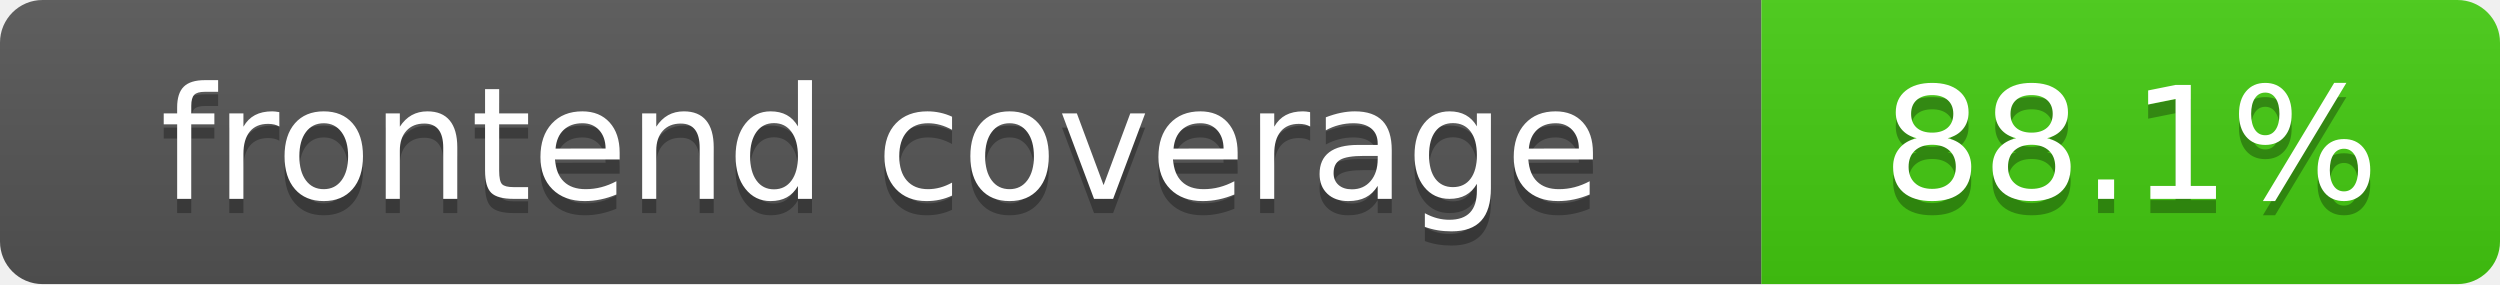
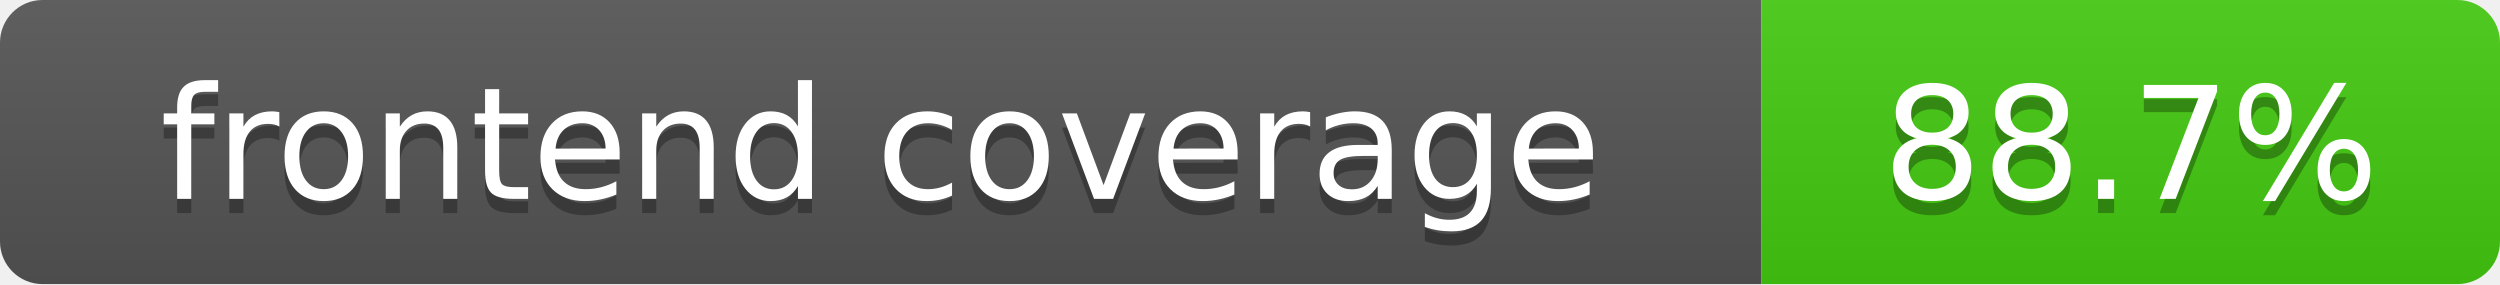
- <svg xmlns="http://www.w3.org/2000/svg" width="176" height="20" role="img" aria-label="frontend coverage: 88.1%">
+ <svg xmlns="http://www.w3.org/2000/svg" width="176" height="20" role="img" aria-label="frontend coverage: 88.7%">
  <linearGradient id="s" x2="0" y2="100%">
    <stop offset="0" stop-color="#bbb" stop-opacity=".1" />
    <stop offset="1" stop-opacity=".1" />
  </linearGradient>
  <clipPath id="r">
    <rect width="176" height="20" rx="3" fill="#fff" />
  </clipPath>
  <g clip-path="url(#r)">
    <rect width="124" height="20" fill="#555" />
    <rect x="124" width="52" height="20" fill="#4c1" />
    <rect width="176" height="20" fill="url(#s)" />
  </g>
  <g fill="#fff" text-anchor="middle" font-family="DejaVu Sans,Verdana,Geneva,sans-serif" font-size="110">
    <text x="620" y="150" fill="#010101" fill-opacity=".3" transform="scale(.1)" textLength="1140" lengthAdjust="spacing">frontend coverage</text>
    <text x="620" y="140" transform="scale(.1)" textLength="1140" lengthAdjust="spacing">frontend coverage</text>
-     <text x="1500" y="150" fill="#010101" fill-opacity=".3" transform="scale(.1)" textLength="420" lengthAdjust="spacing">88.1%</text>
-     <text x="1500" y="140" transform="scale(.1)" textLength="420" lengthAdjust="spacing">88.1%</text>
+     <text x="1500" y="150" fill="#010101" fill-opacity=".3" transform="scale(.1)" textLength="420" lengthAdjust="spacing">88.7%</text>
+     <text x="1500" y="140" transform="scale(.1)" textLength="420" lengthAdjust="spacing">88.7%</text>
  </g>
</svg>
